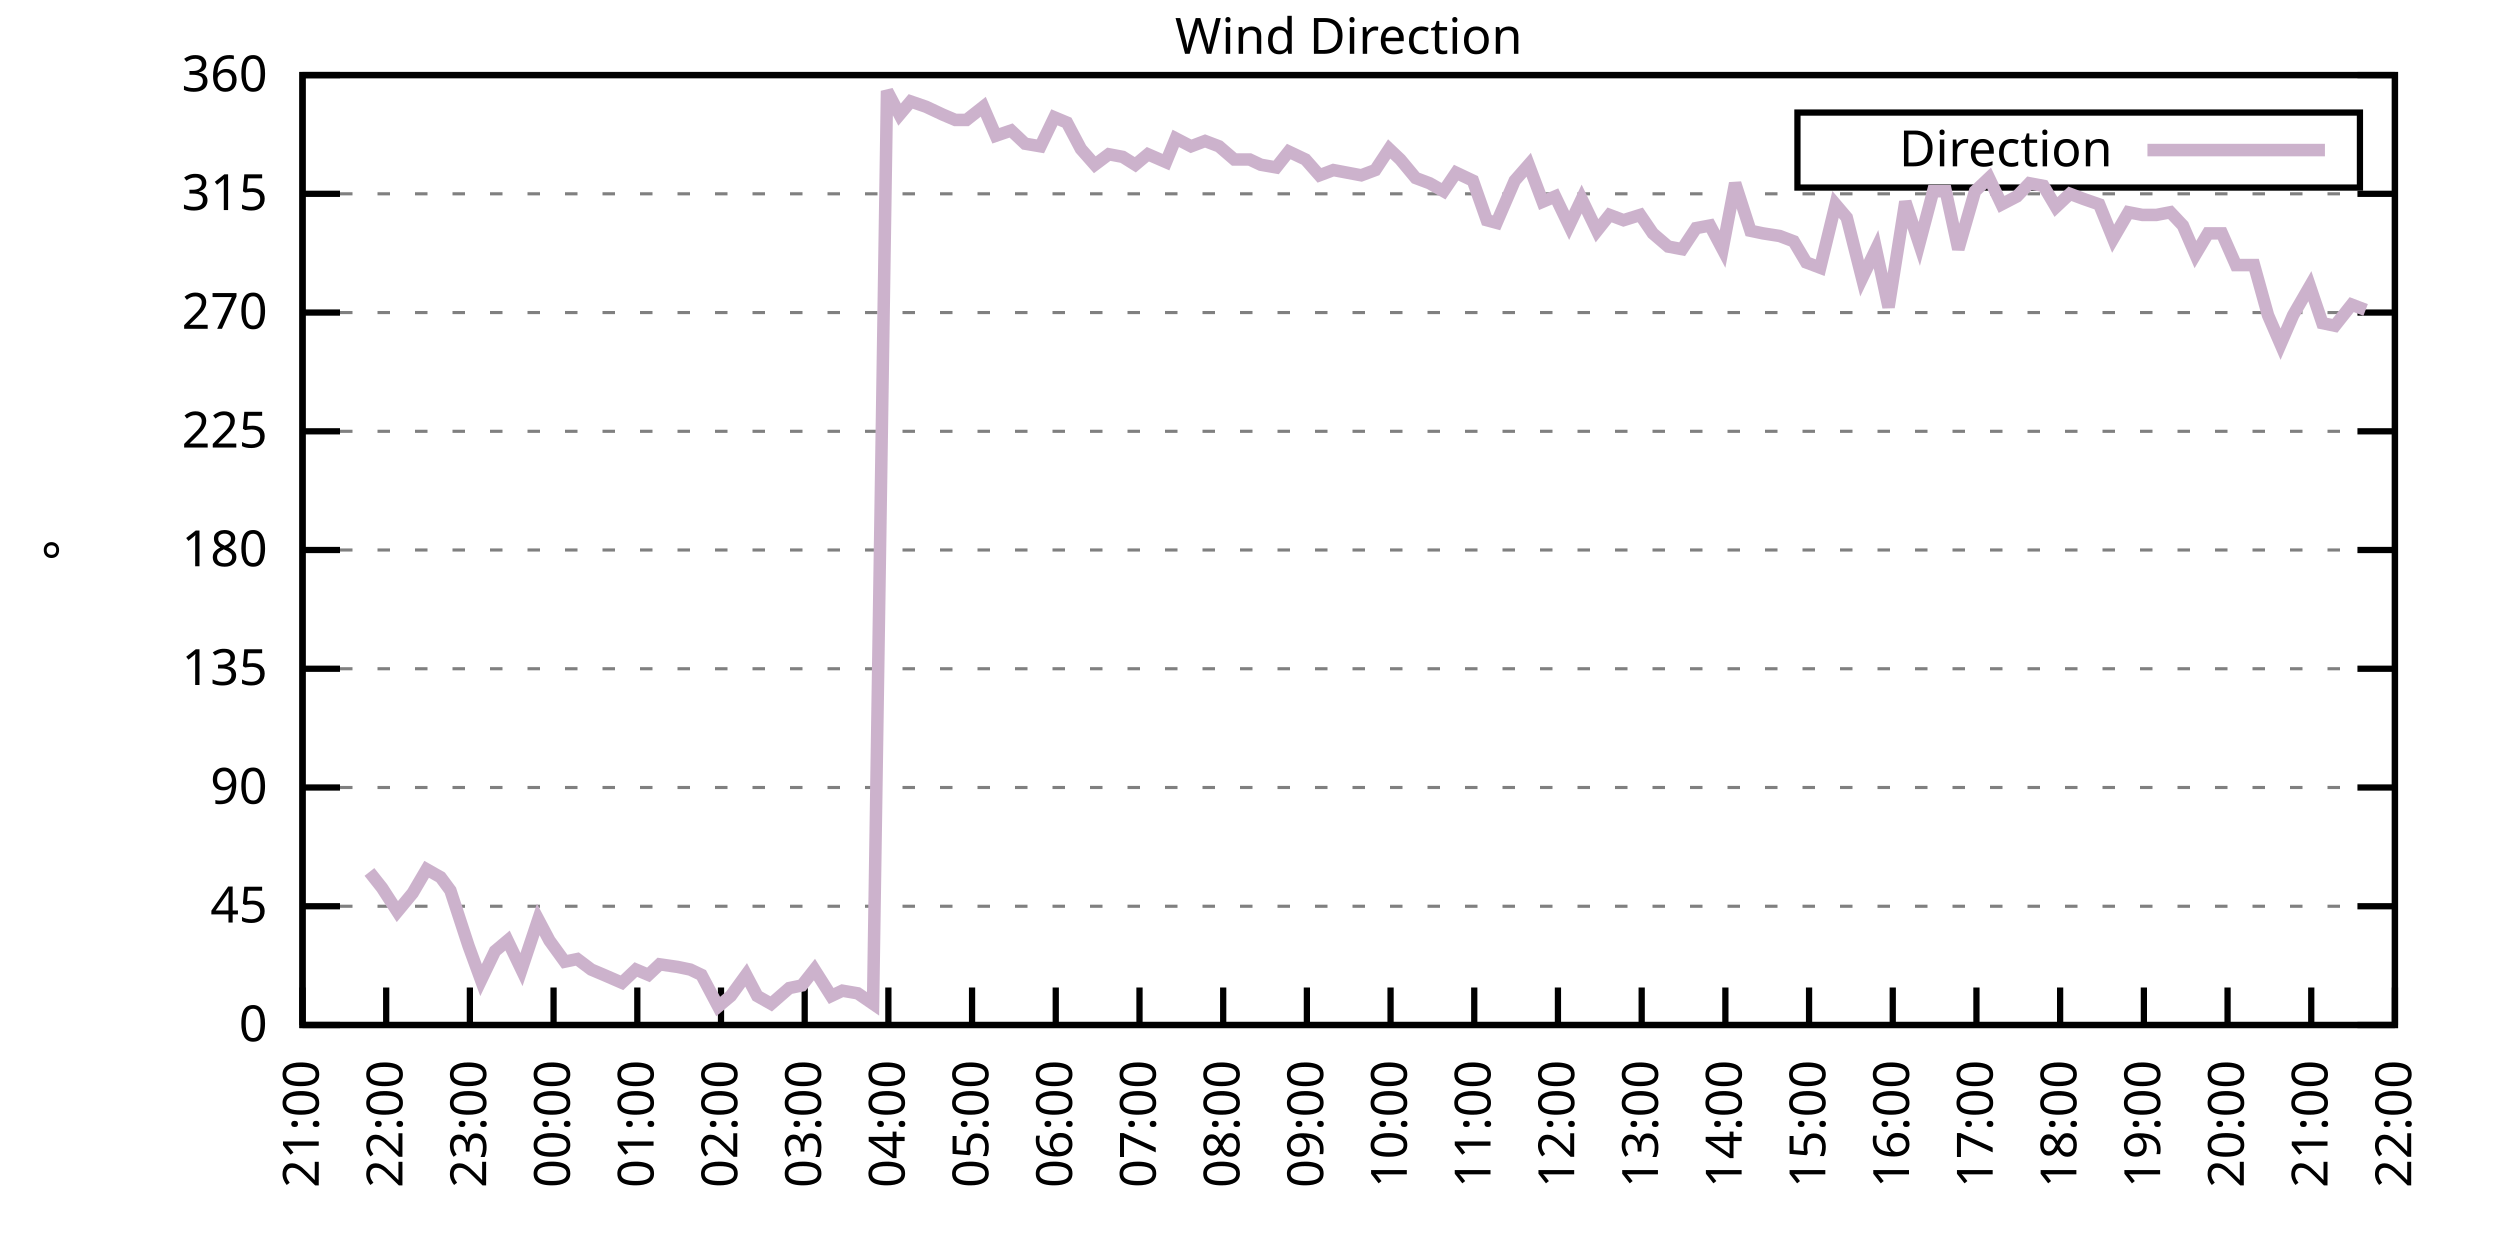
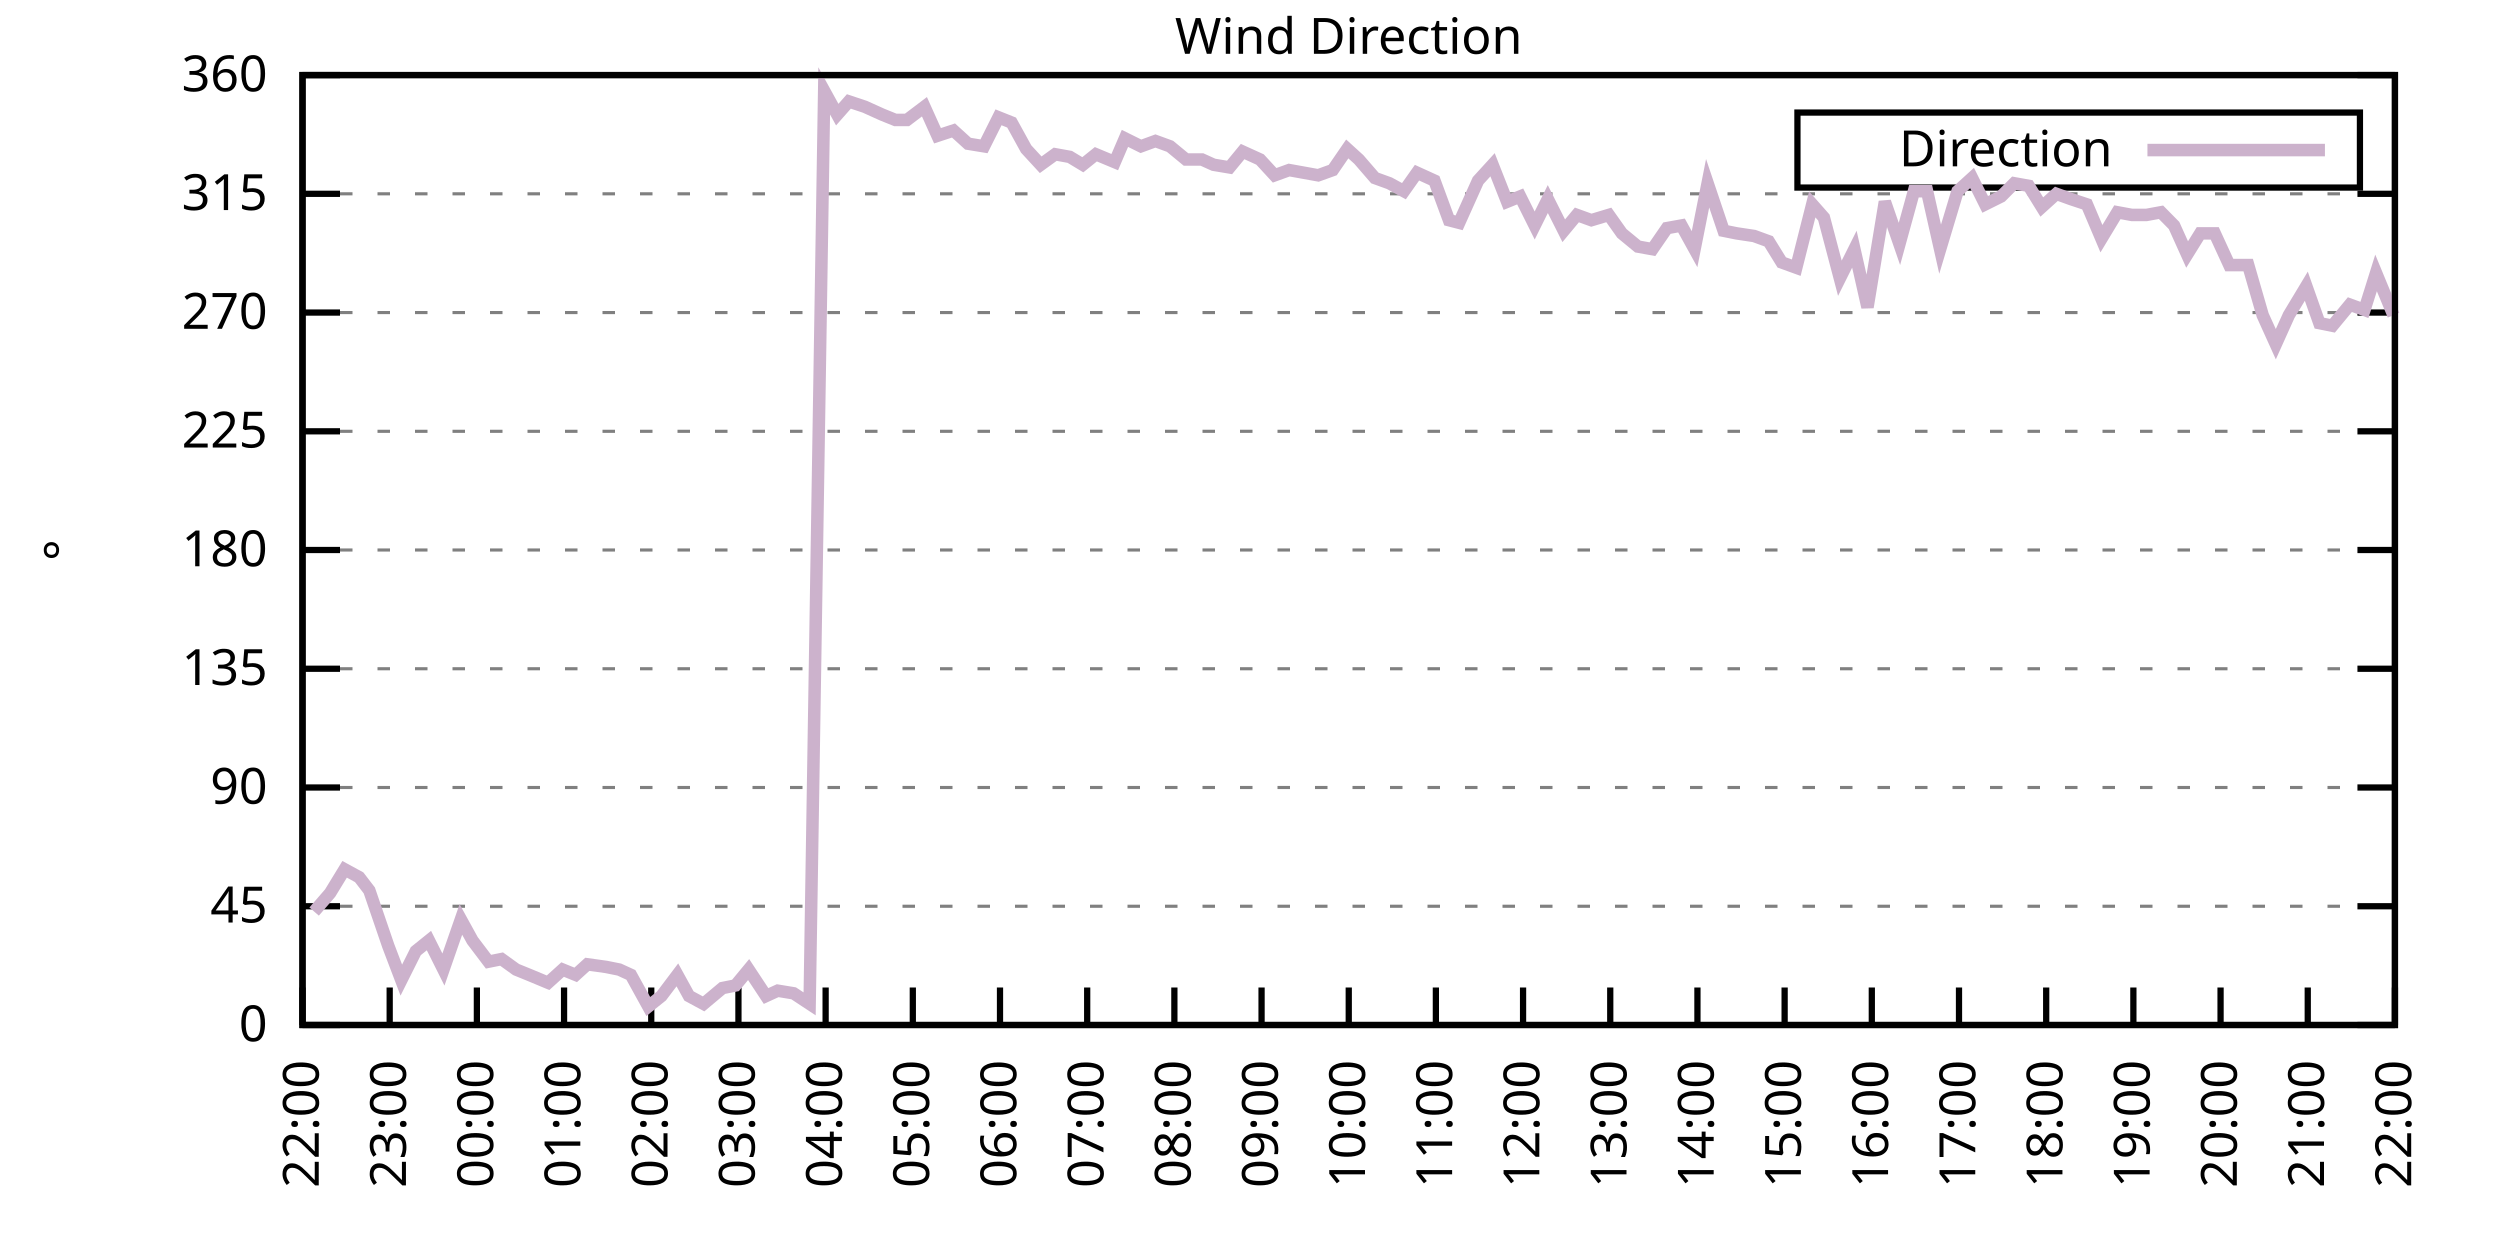
<svg xmlns="http://www.w3.org/2000/svg" xmlns:xlink="http://www.w3.org/1999/xlink" width="400" height="200" viewBox="0 0 400 200">
  <g id="gnuplot_canvas">
    <rect x="0" y="0" width="400" height="200" fill="none" />
    <defs>
      <circle id="gpDot" r="0.5" stroke-width="0.5" stroke="currentColor" />
      <path id="gpPt0" stroke-width="0.333" stroke="currentColor" d="M-1,0 h2 M0,-1 v2" />
      <path id="gpPt1" stroke-width="0.333" stroke="currentColor" d="M-1,-1 L1,1 M1,-1 L-1,1" />
      <path id="gpPt2" stroke-width="0.333" stroke="currentColor" d="M-1,0 L1,0 M0,-1 L0,1 M-1,-1 L1,1 M-1,1 L1,-1" />
      <rect id="gpPt3" stroke-width="0.333" stroke="currentColor" x="-1" y="-1" width="2" height="2" />
      <rect id="gpPt4" stroke-width="0.333" stroke="currentColor" fill="currentColor" x="-1" y="-1" width="2" height="2" />
      <circle id="gpPt5" stroke-width="0.333" stroke="currentColor" cx="0" cy="0" r="1" />
      <use xlink:href="#gpPt5" id="gpPt6" fill="currentColor" stroke="none" />
      <path id="gpPt7" stroke-width="0.333" stroke="currentColor" d="M0,-1.33 L-1.33,0.67 L1.33,0.67 z" />
      <use xlink:href="#gpPt7" id="gpPt8" fill="currentColor" stroke="none" />
      <use xlink:href="#gpPt7" id="gpPt9" stroke="currentColor" transform="rotate(180)" />
      <use xlink:href="#gpPt9" id="gpPt10" fill="currentColor" stroke="none" />
      <use xlink:href="#gpPt3" id="gpPt11" stroke="currentColor" transform="rotate(45)" />
      <use xlink:href="#gpPt11" id="gpPt12" fill="currentColor" stroke="none" />
      <path id="gpPt13" stroke-width="0.333" stroke="currentColor" d="M0,1.330 L1.265,0.411 L0.782,-1.067 L-0.782,-1.076 L-1.265,0.411 z" />
      <use xlink:href="#gpPt13" id="gpPt14" fill="currentColor" stroke="none" />
      <filter id="textbox" filterUnits="objectBoundingBox" x="0" y="0" height="1" width="1">
        <feFlood flood-color="white" flood-opacity="1" result="bgnd" />
        <feComposite in="SourceGraphic" in2="bgnd" operator="atop" />
      </filter>
      <filter id="greybox" filterUnits="objectBoundingBox" x="0" y="0" height="1" width="1">
        <feFlood flood-color="lightgrey" flood-opacity="1" result="grey" />
        <feComposite in="SourceGraphic" in2="grey" operator="atop" />
      </filter>
    </defs>
    <g fill="none" color="white" stroke="currentColor" stroke-width="1.00" stroke-linecap="butt" stroke-linejoin="miter">
</g>
    <g fill="none" color="black" stroke="currentColor" stroke-width="1.00" stroke-linecap="butt" stroke-linejoin="miter">
      <g stroke="none" shape-rendering="crispEdges">
        <polygon fill="rgb(255, 255, 255)" points="48.40,164.00 383.18,164.00 383.18,12.02 48.40,12.02 " />
      </g>
    </g>
    <g fill="none" color="black" stroke="currentColor" stroke-width="1.00" stroke-linecap="butt" stroke-linejoin="miter">
</g>
    <g fill="none" color="black" stroke="black" stroke-width="0.50" stroke-linecap="butt" stroke-linejoin="miter">
</g>
    <g fill="none" color="gray" stroke="currentColor" stroke-width="0.50" stroke-linecap="butt" stroke-linejoin="miter">
      <path stroke="gray" stroke-dasharray="2,4" class="gridline" d="M48.40,164.00 L383.19,164.00  " />
    </g>
    <g fill="none" color="gray" stroke="gray" stroke-width="1.00" stroke-linecap="butt" stroke-linejoin="miter">
</g>
    <g fill="none" color="black" stroke="currentColor" stroke-width="1.00" stroke-linecap="butt" stroke-linejoin="miter">
      <path stroke="black" d="M48.40,164.00 L54.40,164.00 M383.19,164.00 L377.19,164.00  " />
      <g transform="translate(42.80,166.60)" stroke="none" fill="black" font-family="Sans" font-size="8.00" text-anchor="end">
        <text>
          <tspan font-family="Sans"> 0</tspan>
        </text>
      </g>
    </g>
    <g fill="none" color="black" stroke="currentColor" stroke-width="1.00" stroke-linecap="butt" stroke-linejoin="miter">
</g>
    <g fill="none" color="black" stroke="black" stroke-width="0.50" stroke-linecap="butt" stroke-linejoin="miter">
</g>
    <g fill="none" color="gray" stroke="currentColor" stroke-width="0.50" stroke-linecap="butt" stroke-linejoin="miter">
      <path stroke="gray" stroke-dasharray="2,4" class="gridline" d="M48.40,145.00 L383.19,145.00  " />
    </g>
    <g fill="none" color="gray" stroke="gray" stroke-width="1.00" stroke-linecap="butt" stroke-linejoin="miter">
</g>
    <g fill="none" color="black" stroke="currentColor" stroke-width="1.00" stroke-linecap="butt" stroke-linejoin="miter">
      <path stroke="black" d="M48.40,145.00 L54.40,145.00 M383.19,145.00 L377.19,145.00  " />
      <g transform="translate(42.80,147.60)" stroke="none" fill="black" font-family="Sans" font-size="8.00" text-anchor="end">
        <text>
          <tspan font-family="Sans"> 45</tspan>
        </text>
      </g>
    </g>
    <g fill="none" color="black" stroke="currentColor" stroke-width="1.00" stroke-linecap="butt" stroke-linejoin="miter">
</g>
    <g fill="none" color="black" stroke="black" stroke-width="0.50" stroke-linecap="butt" stroke-linejoin="miter">
</g>
    <g fill="none" color="gray" stroke="currentColor" stroke-width="0.50" stroke-linecap="butt" stroke-linejoin="miter">
      <path stroke="gray" stroke-dasharray="2,4" class="gridline" d="M48.40,126.00 L383.19,126.00  " />
    </g>
    <g fill="none" color="gray" stroke="gray" stroke-width="1.00" stroke-linecap="butt" stroke-linejoin="miter">
</g>
    <g fill="none" color="black" stroke="currentColor" stroke-width="1.00" stroke-linecap="butt" stroke-linejoin="miter">
      <path stroke="black" d="M48.40,126.00 L54.40,126.00 M383.19,126.00 L377.19,126.00  " />
      <g transform="translate(42.80,128.60)" stroke="none" fill="black" font-family="Sans" font-size="8.00" text-anchor="end">
        <text>
          <tspan font-family="Sans"> 90</tspan>
        </text>
      </g>
    </g>
    <g fill="none" color="black" stroke="currentColor" stroke-width="1.00" stroke-linecap="butt" stroke-linejoin="miter">
</g>
    <g fill="none" color="black" stroke="black" stroke-width="0.50" stroke-linecap="butt" stroke-linejoin="miter">
</g>
    <g fill="none" color="gray" stroke="currentColor" stroke-width="0.50" stroke-linecap="butt" stroke-linejoin="miter">
      <path stroke="gray" stroke-dasharray="2,4" class="gridline" d="M48.40,107.00 L383.19,107.00  " />
    </g>
    <g fill="none" color="gray" stroke="gray" stroke-width="1.00" stroke-linecap="butt" stroke-linejoin="miter">
</g>
    <g fill="none" color="black" stroke="currentColor" stroke-width="1.00" stroke-linecap="butt" stroke-linejoin="miter">
      <path stroke="black" d="M48.40,107.00 L54.40,107.00 M383.19,107.00 L377.19,107.00  " />
      <g transform="translate(42.80,109.60)" stroke="none" fill="black" font-family="Sans" font-size="8.00" text-anchor="end">
        <text>
          <tspan font-family="Sans"> 135</tspan>
        </text>
      </g>
    </g>
    <g fill="none" color="black" stroke="currentColor" stroke-width="1.00" stroke-linecap="butt" stroke-linejoin="miter">
</g>
    <g fill="none" color="black" stroke="black" stroke-width="0.50" stroke-linecap="butt" stroke-linejoin="miter">
</g>
    <g fill="none" color="gray" stroke="currentColor" stroke-width="0.50" stroke-linecap="butt" stroke-linejoin="miter">
      <path stroke="gray" stroke-dasharray="2,4" class="gridline" d="M48.40,88.00 L383.19,88.00  " />
    </g>
    <g fill="none" color="gray" stroke="gray" stroke-width="1.00" stroke-linecap="butt" stroke-linejoin="miter">
</g>
    <g fill="none" color="black" stroke="currentColor" stroke-width="1.00" stroke-linecap="butt" stroke-linejoin="miter">
      <path stroke="black" d="M48.40,88.00 L54.40,88.00 M383.19,88.00 L377.19,88.00  " />
      <g transform="translate(42.80,90.60)" stroke="none" fill="black" font-family="Sans" font-size="8.00" text-anchor="end">
        <text>
          <tspan font-family="Sans"> 180</tspan>
        </text>
      </g>
    </g>
    <g fill="none" color="black" stroke="currentColor" stroke-width="1.00" stroke-linecap="butt" stroke-linejoin="miter">
</g>
    <g fill="none" color="black" stroke="black" stroke-width="0.50" stroke-linecap="butt" stroke-linejoin="miter">
</g>
    <g fill="none" color="gray" stroke="currentColor" stroke-width="0.50" stroke-linecap="butt" stroke-linejoin="miter">
      <path stroke="gray" stroke-dasharray="2,4" class="gridline" d="M48.40,69.01 L383.19,69.01  " />
    </g>
    <g fill="none" color="gray" stroke="gray" stroke-width="1.00" stroke-linecap="butt" stroke-linejoin="miter">
</g>
    <g fill="none" color="black" stroke="currentColor" stroke-width="1.00" stroke-linecap="butt" stroke-linejoin="miter">
      <path stroke="black" d="M48.40,69.01 L54.40,69.01 M383.19,69.01 L377.19,69.01  " />
      <g transform="translate(42.80,71.61)" stroke="none" fill="black" font-family="Sans" font-size="8.00" text-anchor="end">
        <text>
          <tspan font-family="Sans"> 225</tspan>
        </text>
      </g>
    </g>
    <g fill="none" color="black" stroke="currentColor" stroke-width="1.00" stroke-linecap="butt" stroke-linejoin="miter">
</g>
    <g fill="none" color="black" stroke="black" stroke-width="0.50" stroke-linecap="butt" stroke-linejoin="miter">
</g>
    <g fill="none" color="gray" stroke="currentColor" stroke-width="0.50" stroke-linecap="butt" stroke-linejoin="miter">
      <path stroke="gray" stroke-dasharray="2,4" class="gridline" d="M48.40,50.01 L383.19,50.01  " />
    </g>
    <g fill="none" color="gray" stroke="gray" stroke-width="1.00" stroke-linecap="butt" stroke-linejoin="miter">
</g>
    <g fill="none" color="black" stroke="currentColor" stroke-width="1.00" stroke-linecap="butt" stroke-linejoin="miter">
      <path stroke="black" d="M48.40,50.01 L54.40,50.01 M383.19,50.01 L377.19,50.01  " />
      <g transform="translate(42.80,52.61)" stroke="none" fill="black" font-family="Sans" font-size="8.00" text-anchor="end">
        <text>
          <tspan font-family="Sans"> 270</tspan>
        </text>
      </g>
    </g>
    <g fill="none" color="black" stroke="currentColor" stroke-width="1.00" stroke-linecap="butt" stroke-linejoin="miter">
</g>
    <g fill="none" color="black" stroke="black" stroke-width="0.50" stroke-linecap="butt" stroke-linejoin="miter">
</g>
    <g fill="none" color="gray" stroke="currentColor" stroke-width="0.50" stroke-linecap="butt" stroke-linejoin="miter">
      <path stroke="gray" stroke-dasharray="2,4" class="gridline" d="M48.40,31.01 L383.19,31.01  " />
    </g>
    <g fill="none" color="gray" stroke="gray" stroke-width="1.00" stroke-linecap="butt" stroke-linejoin="miter">
</g>
    <g fill="none" color="black" stroke="currentColor" stroke-width="1.00" stroke-linecap="butt" stroke-linejoin="miter">
      <path stroke="black" d="M48.40,31.01 L54.40,31.01 M383.19,31.01 L377.19,31.01  " />
      <g transform="translate(42.80,33.61)" stroke="none" fill="black" font-family="Sans" font-size="8.00" text-anchor="end">
        <text>
          <tspan font-family="Sans"> 315</tspan>
        </text>
      </g>
    </g>
    <g fill="none" color="black" stroke="currentColor" stroke-width="1.00" stroke-linecap="butt" stroke-linejoin="miter">
</g>
    <g fill="none" color="black" stroke="black" stroke-width="0.50" stroke-linecap="butt" stroke-linejoin="miter">
</g>
    <g fill="none" color="gray" stroke="currentColor" stroke-width="0.50" stroke-linecap="butt" stroke-linejoin="miter">
      <path stroke="gray" stroke-dasharray="2,4" class="gridline" d="M48.40,12.01 L383.19,12.01  " />
    </g>
    <g fill="none" color="gray" stroke="gray" stroke-width="1.00" stroke-linecap="butt" stroke-linejoin="miter">
</g>
    <g fill="none" color="black" stroke="currentColor" stroke-width="1.00" stroke-linecap="butt" stroke-linejoin="miter">
      <path stroke="black" d="M48.40,12.01 L54.40,12.01 M383.19,12.01 L377.19,12.01  " />
      <g transform="translate(42.80,14.61)" stroke="none" fill="black" font-family="Sans" font-size="8.00" text-anchor="end">
        <text>
          <tspan font-family="Sans"> 360</tspan>
        </text>
      </g>
    </g>
    <g fill="none" color="black" stroke="currentColor" stroke-width="1.00" stroke-linecap="butt" stroke-linejoin="miter">
      <path stroke="black" d="M48.40,164.00 L48.40,158.00  " />
      <g transform="translate(51.00,169.60) rotate(270.00)" stroke="none" fill="black" font-family="Sans" font-size="8.00" text-anchor="end">
        <text>
-           <tspan font-family="Sans">21:00</tspan>
-         </text>
-       </g>
-     </g>
-     <g fill="none" color="black" stroke="currentColor" stroke-width="1.00" stroke-linecap="butt" stroke-linejoin="miter">
-       <path stroke="black" d="M61.79,164.00 L61.79,158.00  " />
-       <g transform="translate(64.39,169.60) rotate(270.00)" stroke="none" fill="black" font-family="Sans" font-size="8.00" text-anchor="end">
-         <text>
          <tspan font-family="Sans">22:00</tspan>
        </text>
      </g>
    </g>
    <g fill="none" color="black" stroke="currentColor" stroke-width="1.00" stroke-linecap="butt" stroke-linejoin="miter">
-       <path stroke="black" d="M75.18,164.00 L75.18,158.00  " />
-       <g transform="translate(77.78,169.60) rotate(270.00)" stroke="none" fill="black" font-family="Sans" font-size="8.00" text-anchor="end">
+       <path stroke="black" d="M62.35,164.00 L62.35,158.00  " />
+       <g transform="translate(64.95,169.60) rotate(270.00)" stroke="none" fill="black" font-family="Sans" font-size="8.00" text-anchor="end">
        <text>
          <tspan font-family="Sans">23:00</tspan>
        </text>
      </g>
    </g>
    <g fill="none" color="black" stroke="currentColor" stroke-width="1.00" stroke-linecap="butt" stroke-linejoin="miter">
-       <path stroke="black" d="M88.57,164.00 L88.57,158.00  " />
-       <g transform="translate(91.17,169.60) rotate(270.00)" stroke="none" fill="black" font-family="Sans" font-size="8.00" text-anchor="end">
+       <path stroke="black" d="M76.30,164.00 L76.30,158.00  " />
+       <g transform="translate(78.90,169.60) rotate(270.00)" stroke="none" fill="black" font-family="Sans" font-size="8.00" text-anchor="end">
        <text>
          <tspan font-family="Sans">00:00</tspan>
        </text>
      </g>
    </g>
    <g fill="none" color="black" stroke="currentColor" stroke-width="1.00" stroke-linecap="butt" stroke-linejoin="miter">
-       <path stroke="black" d="M101.97,164.00 L101.97,158.00  " />
-       <g transform="translate(104.57,169.60) rotate(270.00)" stroke="none" fill="black" font-family="Sans" font-size="8.00" text-anchor="end">
+       <path stroke="black" d="M90.25,164.00 L90.25,158.00  " />
+       <g transform="translate(92.85,169.60) rotate(270.00)" stroke="none" fill="black" font-family="Sans" font-size="8.00" text-anchor="end">
        <text>
          <tspan font-family="Sans">01:00</tspan>
        </text>
      </g>
    </g>
    <g fill="none" color="black" stroke="currentColor" stroke-width="1.00" stroke-linecap="butt" stroke-linejoin="miter">
-       <path stroke="black" d="M115.36,164.00 L115.36,158.00  " />
-       <g transform="translate(117.96,169.60) rotate(270.00)" stroke="none" fill="black" font-family="Sans" font-size="8.00" text-anchor="end">
+       <path stroke="black" d="M104.20,164.00 L104.20,158.00  " />
+       <g transform="translate(106.80,169.60) rotate(270.00)" stroke="none" fill="black" font-family="Sans" font-size="8.00" text-anchor="end">
        <text>
          <tspan font-family="Sans">02:00</tspan>
        </text>
      </g>
    </g>
    <g fill="none" color="black" stroke="currentColor" stroke-width="1.00" stroke-linecap="butt" stroke-linejoin="miter">
-       <path stroke="black" d="M128.75,164.00 L128.75,158.00  " />
-       <g transform="translate(131.35,169.60) rotate(270.00)" stroke="none" fill="black" font-family="Sans" font-size="8.00" text-anchor="end">
+       <path stroke="black" d="M118.15,164.00 L118.15,158.00  " />
+       <g transform="translate(120.75,169.60) rotate(270.00)" stroke="none" fill="black" font-family="Sans" font-size="8.00" text-anchor="end">
        <text>
          <tspan font-family="Sans">03:00</tspan>
        </text>
      </g>
    </g>
    <g fill="none" color="black" stroke="currentColor" stroke-width="1.00" stroke-linecap="butt" stroke-linejoin="miter">
-       <path stroke="black" d="M142.14,164.00 L142.14,158.00  " />
-       <g transform="translate(144.74,169.60) rotate(270.00)" stroke="none" fill="black" font-family="Sans" font-size="8.00" text-anchor="end">
+       <path stroke="black" d="M132.10,164.00 L132.10,158.00  " />
+       <g transform="translate(134.70,169.60) rotate(270.00)" stroke="none" fill="black" font-family="Sans" font-size="8.00" text-anchor="end">
        <text>
          <tspan font-family="Sans">04:00</tspan>
        </text>
      </g>
    </g>
    <g fill="none" color="black" stroke="currentColor" stroke-width="1.00" stroke-linecap="butt" stroke-linejoin="miter">
-       <path stroke="black" d="M155.53,164.00 L155.53,158.00  " />
-       <g transform="translate(158.13,169.60) rotate(270.00)" stroke="none" fill="black" font-family="Sans" font-size="8.00" text-anchor="end">
+       <path stroke="black" d="M146.05,164.00 L146.05,158.00  " />
+       <g transform="translate(148.65,169.60) rotate(270.00)" stroke="none" fill="black" font-family="Sans" font-size="8.00" text-anchor="end">
        <text>
          <tspan font-family="Sans">05:00</tspan>
        </text>
      </g>
    </g>
    <g fill="none" color="black" stroke="currentColor" stroke-width="1.00" stroke-linecap="butt" stroke-linejoin="miter">
-       <path stroke="black" d="M168.92,164.00 L168.92,158.00  " />
-       <g transform="translate(171.52,169.60) rotate(270.00)" stroke="none" fill="black" font-family="Sans" font-size="8.00" text-anchor="end">
+       <path stroke="black" d="M160.00,164.00 L160.00,158.00  " />
+       <g transform="translate(162.60,169.60) rotate(270.00)" stroke="none" fill="black" font-family="Sans" font-size="8.00" text-anchor="end">
        <text>
          <tspan font-family="Sans">06:00</tspan>
        </text>
      </g>
    </g>
    <g fill="none" color="black" stroke="currentColor" stroke-width="1.00" stroke-linecap="butt" stroke-linejoin="miter">
-       <path stroke="black" d="M182.32,164.00 L182.32,158.00  " />
-       <g transform="translate(184.92,169.60) rotate(270.00)" stroke="none" fill="black" font-family="Sans" font-size="8.00" text-anchor="end">
+       <path stroke="black" d="M173.95,164.00 L173.95,158.00  " />
+       <g transform="translate(176.55,169.60) rotate(270.00)" stroke="none" fill="black" font-family="Sans" font-size="8.00" text-anchor="end">
        <text>
          <tspan font-family="Sans">07:00</tspan>
        </text>
      </g>
    </g>
    <g fill="none" color="black" stroke="currentColor" stroke-width="1.00" stroke-linecap="butt" stroke-linejoin="miter">
-       <path stroke="black" d="M195.71,164.00 L195.71,158.00  " />
-       <g transform="translate(198.31,169.60) rotate(270.00)" stroke="none" fill="black" font-family="Sans" font-size="8.00" text-anchor="end">
+       <path stroke="black" d="M187.90,164.00 L187.90,158.00  " />
+       <g transform="translate(190.50,169.60) rotate(270.00)" stroke="none" fill="black" font-family="Sans" font-size="8.00" text-anchor="end">
        <text>
          <tspan font-family="Sans">08:00</tspan>
        </text>
      </g>
    </g>
    <g fill="none" color="black" stroke="currentColor" stroke-width="1.00" stroke-linecap="butt" stroke-linejoin="miter">
-       <path stroke="black" d="M209.10,164.00 L209.10,158.00  " />
-       <g transform="translate(211.70,169.60) rotate(270.00)" stroke="none" fill="black" font-family="Sans" font-size="8.00" text-anchor="end">
+       <path stroke="black" d="M201.85,164.00 L201.85,158.00  " />
+       <g transform="translate(204.45,169.60) rotate(270.00)" stroke="none" fill="black" font-family="Sans" font-size="8.00" text-anchor="end">
        <text>
          <tspan font-family="Sans">09:00</tspan>
        </text>
      </g>
    </g>
    <g fill="none" color="black" stroke="currentColor" stroke-width="1.00" stroke-linecap="butt" stroke-linejoin="miter">
-       <path stroke="black" d="M222.49,164.00 L222.49,158.00  " />
-       <g transform="translate(225.09,169.60) rotate(270.00)" stroke="none" fill="black" font-family="Sans" font-size="8.00" text-anchor="end">
+       <path stroke="black" d="M215.80,164.00 L215.80,158.00  " />
+       <g transform="translate(218.40,169.60) rotate(270.00)" stroke="none" fill="black" font-family="Sans" font-size="8.00" text-anchor="end">
        <text>
          <tspan font-family="Sans">10:00</tspan>
        </text>
      </g>
    </g>
    <g fill="none" color="black" stroke="currentColor" stroke-width="1.00" stroke-linecap="butt" stroke-linejoin="miter">
-       <path stroke="black" d="M235.88,164.00 L235.88,158.00  " />
-       <g transform="translate(238.48,169.60) rotate(270.00)" stroke="none" fill="black" font-family="Sans" font-size="8.00" text-anchor="end">
+       <path stroke="black" d="M229.74,164.00 L229.74,158.00  " />
+       <g transform="translate(232.34,169.60) rotate(270.00)" stroke="none" fill="black" font-family="Sans" font-size="8.00" text-anchor="end">
        <text>
          <tspan font-family="Sans">11:00</tspan>
        </text>
      </g>
    </g>
    <g fill="none" color="black" stroke="currentColor" stroke-width="1.00" stroke-linecap="butt" stroke-linejoin="miter">
-       <path stroke="black" d="M249.27,164.00 L249.27,158.00  " />
-       <g transform="translate(251.87,169.60) rotate(270.00)" stroke="none" fill="black" font-family="Sans" font-size="8.00" text-anchor="end">
+       <path stroke="black" d="M243.69,164.00 L243.69,158.00  " />
+       <g transform="translate(246.29,169.60) rotate(270.00)" stroke="none" fill="black" font-family="Sans" font-size="8.00" text-anchor="end">
        <text>
          <tspan font-family="Sans">12:00</tspan>
        </text>
      </g>
    </g>
    <g fill="none" color="black" stroke="currentColor" stroke-width="1.00" stroke-linecap="butt" stroke-linejoin="miter">
-       <path stroke="black" d="M262.67,164.00 L262.67,158.00  " />
-       <g transform="translate(265.27,169.60) rotate(270.00)" stroke="none" fill="black" font-family="Sans" font-size="8.00" text-anchor="end">
+       <path stroke="black" d="M257.64,164.00 L257.64,158.00  " />
+       <g transform="translate(260.24,169.60) rotate(270.00)" stroke="none" fill="black" font-family="Sans" font-size="8.00" text-anchor="end">
        <text>
          <tspan font-family="Sans">13:00</tspan>
        </text>
      </g>
    </g>
    <g fill="none" color="black" stroke="currentColor" stroke-width="1.00" stroke-linecap="butt" stroke-linejoin="miter">
-       <path stroke="black" d="M276.06,164.00 L276.06,158.00  " />
-       <g transform="translate(278.66,169.60) rotate(270.00)" stroke="none" fill="black" font-family="Sans" font-size="8.00" text-anchor="end">
+       <path stroke="black" d="M271.59,164.00 L271.59,158.00  " />
+       <g transform="translate(274.19,169.60) rotate(270.00)" stroke="none" fill="black" font-family="Sans" font-size="8.00" text-anchor="end">
        <text>
          <tspan font-family="Sans">14:00</tspan>
        </text>
      </g>
    </g>
    <g fill="none" color="black" stroke="currentColor" stroke-width="1.00" stroke-linecap="butt" stroke-linejoin="miter">
-       <path stroke="black" d="M289.45,164.00 L289.45,158.00  " />
-       <g transform="translate(292.05,169.60) rotate(270.00)" stroke="none" fill="black" font-family="Sans" font-size="8.00" text-anchor="end">
+       <path stroke="black" d="M285.54,164.00 L285.54,158.00  " />
+       <g transform="translate(288.14,169.60) rotate(270.00)" stroke="none" fill="black" font-family="Sans" font-size="8.00" text-anchor="end">
        <text>
          <tspan font-family="Sans">15:00</tspan>
        </text>
      </g>
    </g>
    <g fill="none" color="black" stroke="currentColor" stroke-width="1.00" stroke-linecap="butt" stroke-linejoin="miter">
-       <path stroke="black" d="M302.84,164.00 L302.84,158.00  " />
-       <g transform="translate(305.44,169.60) rotate(270.00)" stroke="none" fill="black" font-family="Sans" font-size="8.00" text-anchor="end">
+       <path stroke="black" d="M299.49,164.00 L299.49,158.00  " />
+       <g transform="translate(302.09,169.60) rotate(270.00)" stroke="none" fill="black" font-family="Sans" font-size="8.00" text-anchor="end">
        <text>
          <tspan font-family="Sans">16:00</tspan>
        </text>
      </g>
    </g>
    <g fill="none" color="black" stroke="currentColor" stroke-width="1.00" stroke-linecap="butt" stroke-linejoin="miter">
-       <path stroke="black" d="M316.23,164.00 L316.23,158.00  " />
-       <g transform="translate(318.83,169.60) rotate(270.00)" stroke="none" fill="black" font-family="Sans" font-size="8.00" text-anchor="end">
+       <path stroke="black" d="M313.44,164.00 L313.44,158.00  " />
+       <g transform="translate(316.04,169.60) rotate(270.00)" stroke="none" fill="black" font-family="Sans" font-size="8.00" text-anchor="end">
        <text>
          <tspan font-family="Sans">17:00</tspan>
        </text>
      </g>
    </g>
    <g fill="none" color="black" stroke="currentColor" stroke-width="1.00" stroke-linecap="butt" stroke-linejoin="miter">
-       <path stroke="black" d="M329.62,164.00 L329.62,158.00  " />
-       <g transform="translate(332.22,169.60) rotate(270.00)" stroke="none" fill="black" font-family="Sans" font-size="8.00" text-anchor="end">
+       <path stroke="black" d="M327.39,164.00 L327.39,158.00  " />
+       <g transform="translate(329.99,169.60) rotate(270.00)" stroke="none" fill="black" font-family="Sans" font-size="8.00" text-anchor="end">
        <text>
          <tspan font-family="Sans">18:00</tspan>
        </text>
      </g>
    </g>
    <g fill="none" color="black" stroke="currentColor" stroke-width="1.00" stroke-linecap="butt" stroke-linejoin="miter">
-       <path stroke="black" d="M343.02,164.00 L343.02,158.00  " />
-       <g transform="translate(345.62,169.60) rotate(270.00)" stroke="none" fill="black" font-family="Sans" font-size="8.00" text-anchor="end">
+       <path stroke="black" d="M341.34,164.00 L341.34,158.00  " />
+       <g transform="translate(343.94,169.60) rotate(270.00)" stroke="none" fill="black" font-family="Sans" font-size="8.00" text-anchor="end">
        <text>
          <tspan font-family="Sans">19:00</tspan>
        </text>
      </g>
    </g>
    <g fill="none" color="black" stroke="currentColor" stroke-width="1.00" stroke-linecap="butt" stroke-linejoin="miter">
-       <path stroke="black" d="M356.41,164.00 L356.41,158.00  " />
-       <g transform="translate(359.01,169.60) rotate(270.00)" stroke="none" fill="black" font-family="Sans" font-size="8.00" text-anchor="end">
+       <path stroke="black" d="M355.29,164.00 L355.29,158.00  " />
+       <g transform="translate(357.89,169.60) rotate(270.00)" stroke="none" fill="black" font-family="Sans" font-size="8.00" text-anchor="end">
        <text>
          <tspan font-family="Sans">20:00</tspan>
        </text>
      </g>
    </g>
    <g fill="none" color="black" stroke="currentColor" stroke-width="1.00" stroke-linecap="butt" stroke-linejoin="miter">
-       <path stroke="black" d="M369.80,164.00 L369.80,158.00  " />
-       <g transform="translate(372.40,169.60) rotate(270.00)" stroke="none" fill="black" font-family="Sans" font-size="8.00" text-anchor="end">
+       <path stroke="black" d="M369.24,164.00 L369.24,158.00  " />
+       <g transform="translate(371.84,169.60) rotate(270.00)" stroke="none" fill="black" font-family="Sans" font-size="8.00" text-anchor="end">
        <text>
          <tspan font-family="Sans">21:00</tspan>
        </text>
      </g>
    </g>
    <g fill="none" color="black" stroke="currentColor" stroke-width="1.00" stroke-linecap="butt" stroke-linejoin="miter">
      <path stroke="black" d="M383.19,164.00 L383.19,158.00  " />
      <g transform="translate(385.79,169.60) rotate(270.00)" stroke="none" fill="black" font-family="Sans" font-size="8.00" text-anchor="end">
        <text>
          <tspan font-family="Sans">22:00</tspan>
        </text>
      </g>
    </g>
    <g fill="none" color="black" stroke="currentColor" stroke-width="1.00" stroke-linecap="butt" stroke-linejoin="miter">
</g>
    <g fill="none" color="black" stroke="currentColor" stroke-width="1.00" stroke-linecap="butt" stroke-linejoin="miter">
      <path stroke="black" d="M48.40,12.01 L48.40,164.00 L383.19,164.00 L383.19,12.01 L48.40,12.01 Z  " />
    </g>
    <g fill="none" color="black" stroke="currentColor" stroke-width="1.00" stroke-linecap="butt" stroke-linejoin="miter">
</g>
    <g fill="none" color="black" stroke="currentColor" stroke-width="1.00" stroke-linecap="butt" stroke-linejoin="miter">
      <path stroke="black" d="M287.59,30.01 L287.59,18.01 L377.59,18.01 L377.59,30.01 L287.59,30.01 Z  " />
    </g>
    <g id="Wind_direction_plot_1">
      <g fill="none" color="white" stroke="black" stroke-width="2.00" stroke-linecap="butt" stroke-linejoin="miter">
</g>
      <g fill="none" color="black" stroke="currentColor" stroke-width="2.00" stroke-linecap="butt" stroke-linejoin="miter">
        <g transform="translate(337.99,26.61)" stroke="none" fill="black" font-family="Sans" font-size="8.00" text-anchor="end">
          <text>
            <tspan font-family="Sans">Direction</tspan>
          </text>
        </g>
      </g>
      <g fill="none" color="black" stroke="currentColor" stroke-width="2.00" stroke-linecap="butt" stroke-linejoin="miter">
-         <path stroke="rgb(204, 178, 204)" d="M343.59,24.01 L371.99,24.01 M59.11,139.51 L61.12,142.05 L63.58,145.85 L66.03,142.89 L68.26,139.09 L70.50,140.36   L72.06,142.47 L74.96,151.33 L76.97,156.82 L79.20,152.18 L81.21,150.49 L83.44,155.13 L86.12,147.11 L87.91,150.49   L90.36,153.87 L92.37,153.45 L94.60,155.13 L96.61,155.98 L99.51,157.24 L101.74,155.13 L103.75,155.98 L105.54,154.29   L108.44,154.71 L110.45,155.13 L112.23,155.98 L114.91,161.04 L116.92,159.36 L119.38,155.98 L121.16,159.36 L123.39,160.62   L126.29,158.09 L128.30,157.67 L130.31,155.13 L132.99,159.36 L134.78,158.51 L137.23,158.93 L139.69,160.62 L141.92,14.54   L143.93,18.34 L145.71,16.23 L148.17,17.08 L150.85,18.34 L152.85,19.19 L154.64,19.19 L157.32,17.08 L159.33,21.72   L161.78,20.88 L164.01,22.99 L166.47,23.41 L168.70,18.77 L170.71,19.61 L172.94,23.83 L175.17,26.36 L177.41,24.68   L179.64,25.10 L181.65,26.36 L183.66,24.68 L186.56,25.94 L188.12,22.14 L190.57,23.41 L192.81,22.56 L195.04,23.41   L197.49,25.52 L199.95,25.52 L201.73,26.36 L204.19,26.79 L206.20,24.25 L208.88,25.52 L211.11,28.05 L213.34,27.21   L215.57,27.63 L217.80,28.05 L220.04,27.21 L222.27,23.83 L224.05,25.52 L226.51,28.48 L228.74,29.32 L230.97,30.59   L232.98,27.63 L235.66,28.90 L237.89,35.23 L239.45,35.65 L242.36,28.90 L244.59,26.36 L246.82,32.28 L248.83,31.43   L251.06,36.08 L253.07,31.85 L255.52,36.92 L257.53,34.39 L259.76,35.23 L262.44,34.39 L264.45,37.34 L266.91,39.45   L269.14,39.87 L271.37,36.50 L273.60,36.08 L275.61,39.87 L277.62,29.32 L280.07,36.92 L282.08,37.34 L284.76,37.76   L286.99,38.61 L289.00,41.99 L291.23,42.83 L293.69,32.70 L295.48,34.81 L297.93,44.52 L300.16,39.87 L302.17,49.16   L304.85,32.28 L307.08,39.03 L309.31,30.59 L311.32,30.59 L313.33,39.87 L316.01,30.59 L318.24,28.48 L320.25,32.70   L322.70,31.43 L324.71,29.32 L326.95,29.74 L328.95,33.12 L331.19,31.01 L333.42,31.85 L335.87,32.70 L338.10,38.19   L340.56,33.96 L342.79,34.39 L345.02,34.39 L347.26,33.96 L349.26,36.08 L351.27,40.72 L353.28,37.34 L355.51,37.34   L357.75,42.41 L360.65,42.41 L362.88,50.43 L364.89,55.07 L366.90,50.43 L369.58,45.79 L371.58,51.70 L373.59,52.12   L376.27,48.74 L378.50,49.59  " />
+         <path stroke="rgb(204, 178, 204)" d="M343.59,24.01 L371.99,24.01 M50.26,145.85 L52.82,142.89 L55.14,139.09 L57.47,140.36 L59.09,142.47 L62.12,151.33   L64.21,156.82 L66.53,152.18 L68.63,150.49 L70.95,155.13 L73.74,147.11 L75.60,150.49 L78.16,153.87 L80.25,153.45   L82.58,155.13 L84.67,155.98 L87.69,157.24 L90.02,155.13 L92.11,155.98 L93.97,154.29 L96.99,154.71 L99.08,155.13   L100.94,155.98 L103.73,161.04 L105.83,159.36 L108.38,155.98 L110.24,159.36 L112.57,160.62 L115.59,158.09 L117.68,157.67   L119.78,155.13 L122.57,159.36 L124.43,158.51 L126.98,158.93 L129.54,160.62 L131.87,14.54 L133.96,18.34 L135.82,16.23   L138.37,17.08 L141.16,18.34 L143.26,19.19 L145.12,19.19 L147.91,17.08 L150.00,21.72 L152.56,20.88 L154.88,22.99   L157.44,23.41 L159.76,18.77 L161.86,19.61 L164.18,23.83 L166.51,26.36 L168.83,24.68 L171.16,25.10 L173.25,26.36   L175.34,24.68 L178.36,25.94 L179.99,22.14 L182.55,23.41 L184.87,22.56 L187.20,23.41 L189.76,25.52 L192.31,25.52   L194.17,26.36 L196.73,26.79 L198.82,24.25 L201.61,25.52 L203.94,28.05 L206.26,27.21 L208.59,27.63 L210.91,28.05   L213.24,27.21 L215.56,23.83 L217.42,25.52 L219.98,28.48 L222.30,29.32 L224.63,30.59 L226.72,27.63 L229.51,28.90   L231.84,35.23 L233.46,35.65 L236.49,28.90 L238.81,26.36 L241.14,32.28 L243.23,31.43 L245.55,36.08 L247.65,31.85   L250.20,36.92 L252.30,34.39 L254.62,35.23 L257.41,34.39 L259.50,37.34 L262.06,39.45 L264.39,39.87 L266.71,36.50   L269.04,36.08 L271.13,39.87 L273.22,29.32 L275.78,36.92 L277.87,37.34 L280.66,37.76 L282.99,38.61 L285.08,41.99   L287.40,42.83 L289.96,32.70 L291.82,34.81 L294.38,44.52 L296.70,39.87 L298.80,49.16 L301.58,32.28 L303.91,39.03   L306.23,30.59 L308.33,30.59 L310.42,39.87 L313.21,30.59 L315.53,28.48 L317.63,32.70 L320.18,31.43 L322.28,29.32   L324.60,29.74 L326.69,33.12 L329.02,31.01 L331.34,31.85 L333.90,32.70 L336.23,38.19 L338.78,33.96 L341.11,34.39   L343.43,34.39 L345.76,33.96 L347.85,36.08 L349.94,40.72 L352.04,37.34 L354.36,37.34 L356.69,42.41 L359.71,42.41   L362.03,50.43 L364.13,55.07 L366.22,50.43 L369.01,45.79 L371.10,51.70 L373.19,52.12 L375.98,48.74 L378.31,49.59   L380.17,43.67 L382.96,50.43  " />
      </g>
    </g>
    <g fill="none" color="black" stroke="currentColor" stroke-width="2.00" stroke-linecap="butt" stroke-linejoin="miter">
</g>
    <g fill="none" color="black" stroke="black" stroke-width="1.00" stroke-linecap="butt" stroke-linejoin="miter">
</g>
    <g fill="none" color="black" stroke="currentColor" stroke-width="1.00" stroke-linecap="butt" stroke-linejoin="miter">
      <path stroke="black" d="M48.40,12.01 L48.40,164.00 L383.19,164.00 L383.19,12.01 L48.40,12.01 Z  " />
      <g transform="translate(12.80,88.01) rotate(270.00)" stroke="none" fill="black" font-family="Sans" font-size="8.00" text-anchor="middle">
        <text>
          <tspan font-family="Sans">°</tspan>
        </text>
      </g>
    </g>
    <g fill="none" color="black" stroke="currentColor" stroke-width="1.00" stroke-linecap="butt" stroke-linejoin="miter">
</g>
    <g fill="none" color="black" stroke="currentColor" stroke-width="1.00" stroke-linecap="butt" stroke-linejoin="miter">
      <g transform="translate(215.79,8.61)" stroke="none" fill="black" font-family="Sans" font-size="8.00" text-anchor="middle">
        <text>
          <tspan font-family="Sans">Wind Direction</tspan>
        </text>
      </g>
    </g>
    <g fill="none" color="black" stroke="currentColor" stroke-width="1.00" stroke-linecap="butt" stroke-linejoin="miter">
</g>
  </g>
</svg>
